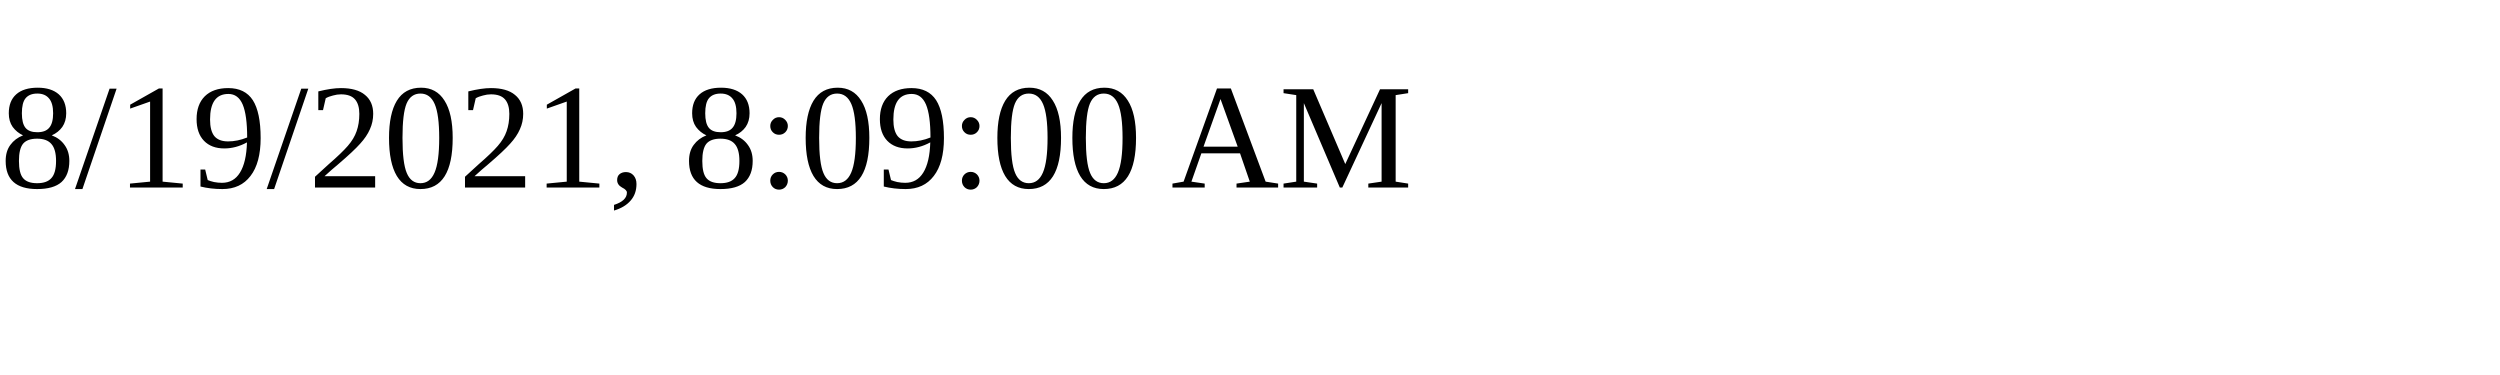
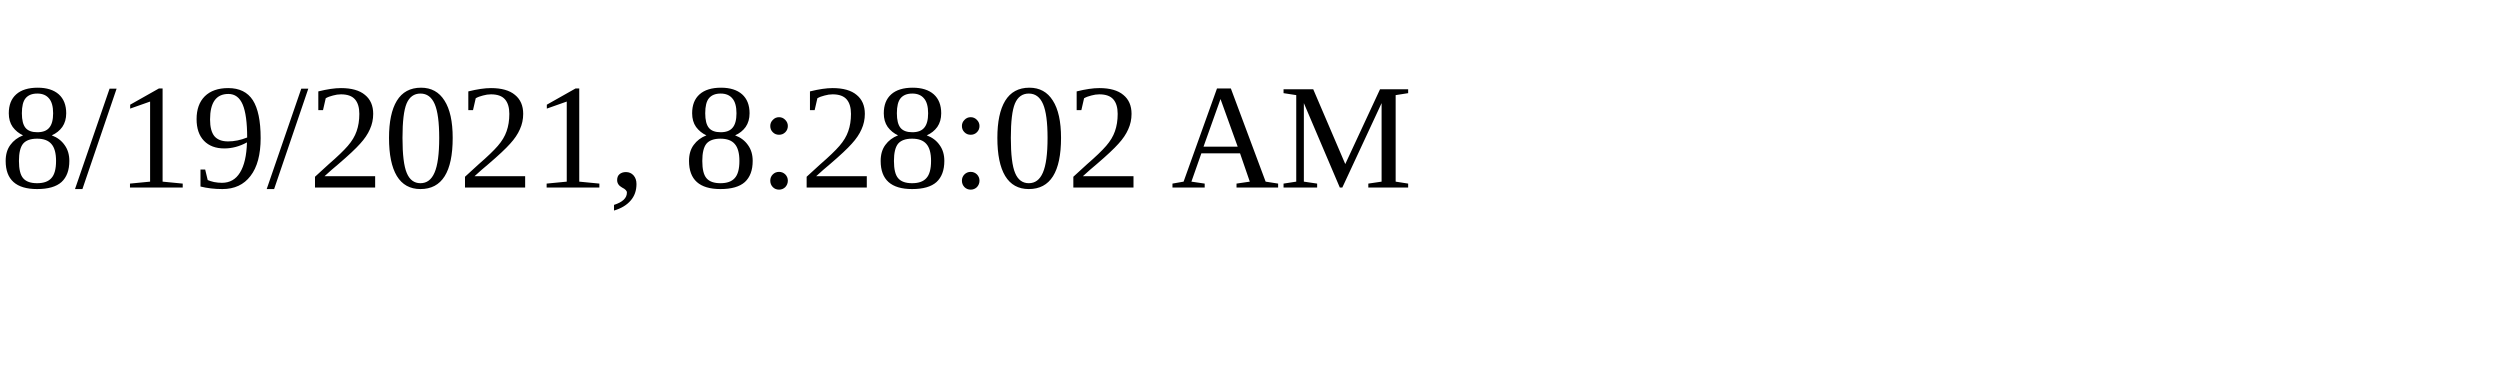
<svg xmlns="http://www.w3.org/2000/svg" height="30" width="200">
-   <text x="0" y="15">8/19/2021, 8:09:00 AM</text>
+   <text x="0" y="15">8/19/2021, 8:28:02 AM</text>
</svg>
